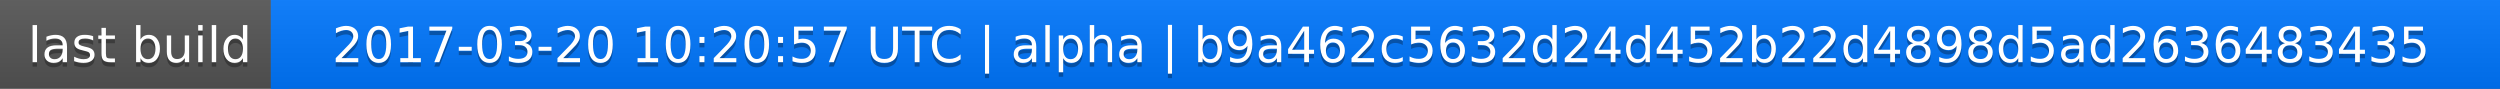
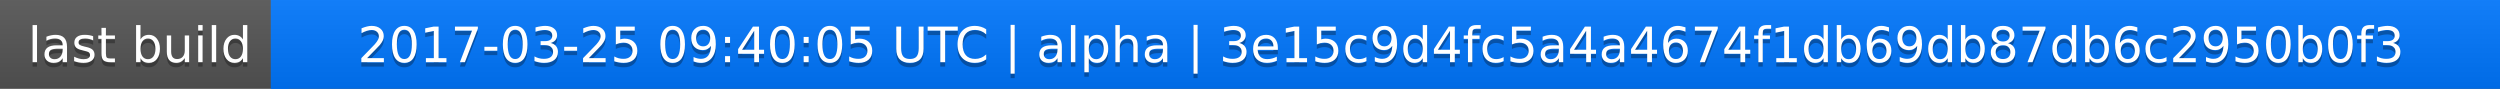
<svg xmlns="http://www.w3.org/2000/svg" width="563" height="20">
  <linearGradient id="a" x2="0" y2="100%">
    <stop offset="0" stop-color="#bbb" stop-opacity=".1" />
    <stop offset="1" stop-opacity=".1" />
  </linearGradient>
  <rect rx="0" width="563" height="20" fill="#555" />
  <rect rx="0" x="61" width="502" height="20" fill="#07f" />
  <path fill="#07f" d="M61 0h4v20h-4z" />
  <rect rx="0" width="563" height="20" fill="url(#a)" />
  <g fill="#fff" text-anchor="middle" font-family="DejaVu Sans,Verdana,Geneva,sans-serif" font-size="11">
    <text x="31.5" y="15" fill="#010101" fill-opacity=".3">last build</text>
    <text x="31.5" y="14">last build</text>
-     <text x="311" y="15" fill="#010101" fill-opacity=".3">2017-03-20 10:20:57 UTC | alpha | b9a462c5632d24d452b22d4898d5ad2636483435</text>
-     <text x="311" y="14">2017-03-20 10:20:57 UTC | alpha | b9a462c5632d24d452b22d4898d5ad2636483435</text>
+     <text x="311" y="15" fill="#010101" fill-opacity=".3">2017-03-25 09:40:05 UTC | alpha | 3e15c9d4fc5a4a4674f1db69db87db6c2950b0f3</text>
+     <text x="311" y="14">2017-03-25 09:40:05 UTC | alpha | 3e15c9d4fc5a4a4674f1db69db87db6c2950b0f3</text>
  </g>
</svg>
